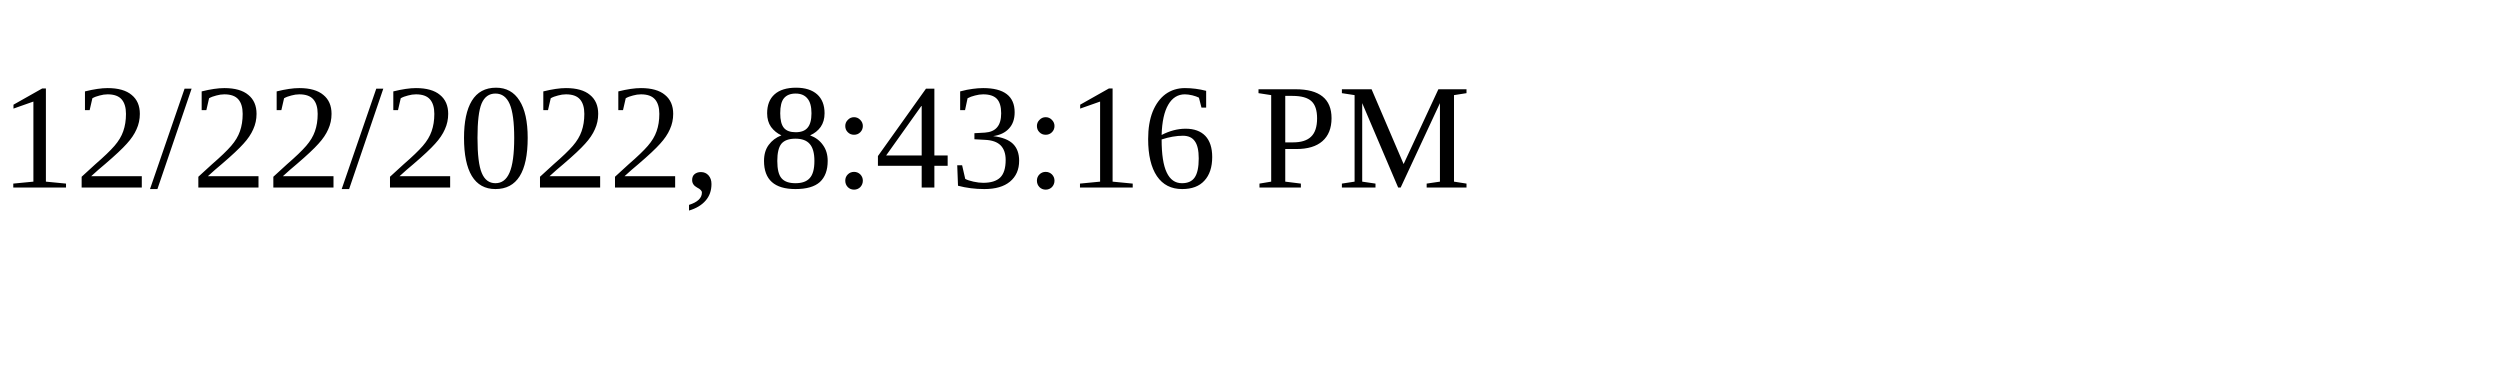
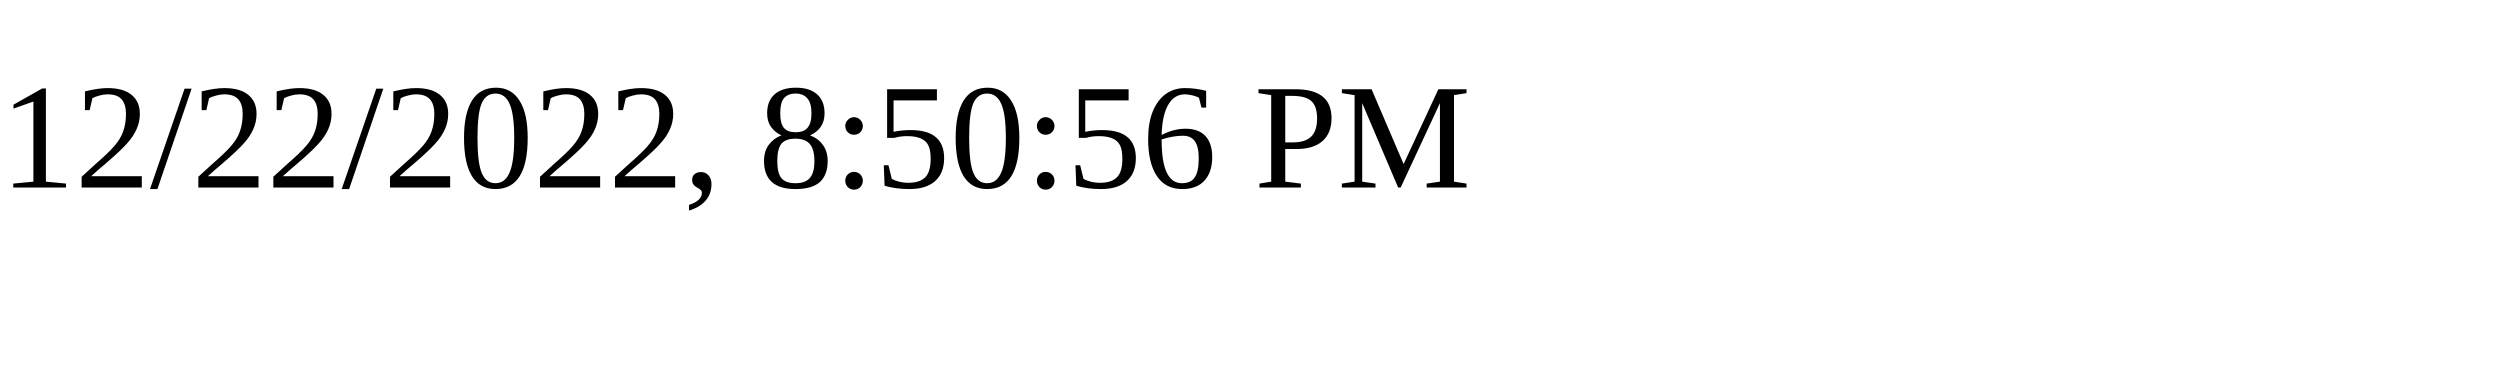
<svg xmlns="http://www.w3.org/2000/svg" height="30" width="200">
-   <text x="0" y="15">12/22/2022, 8:43:16 PM</text>
+   <text x="0" y="15">12/22/2022, 8:50:56 PM</text>
</svg>
